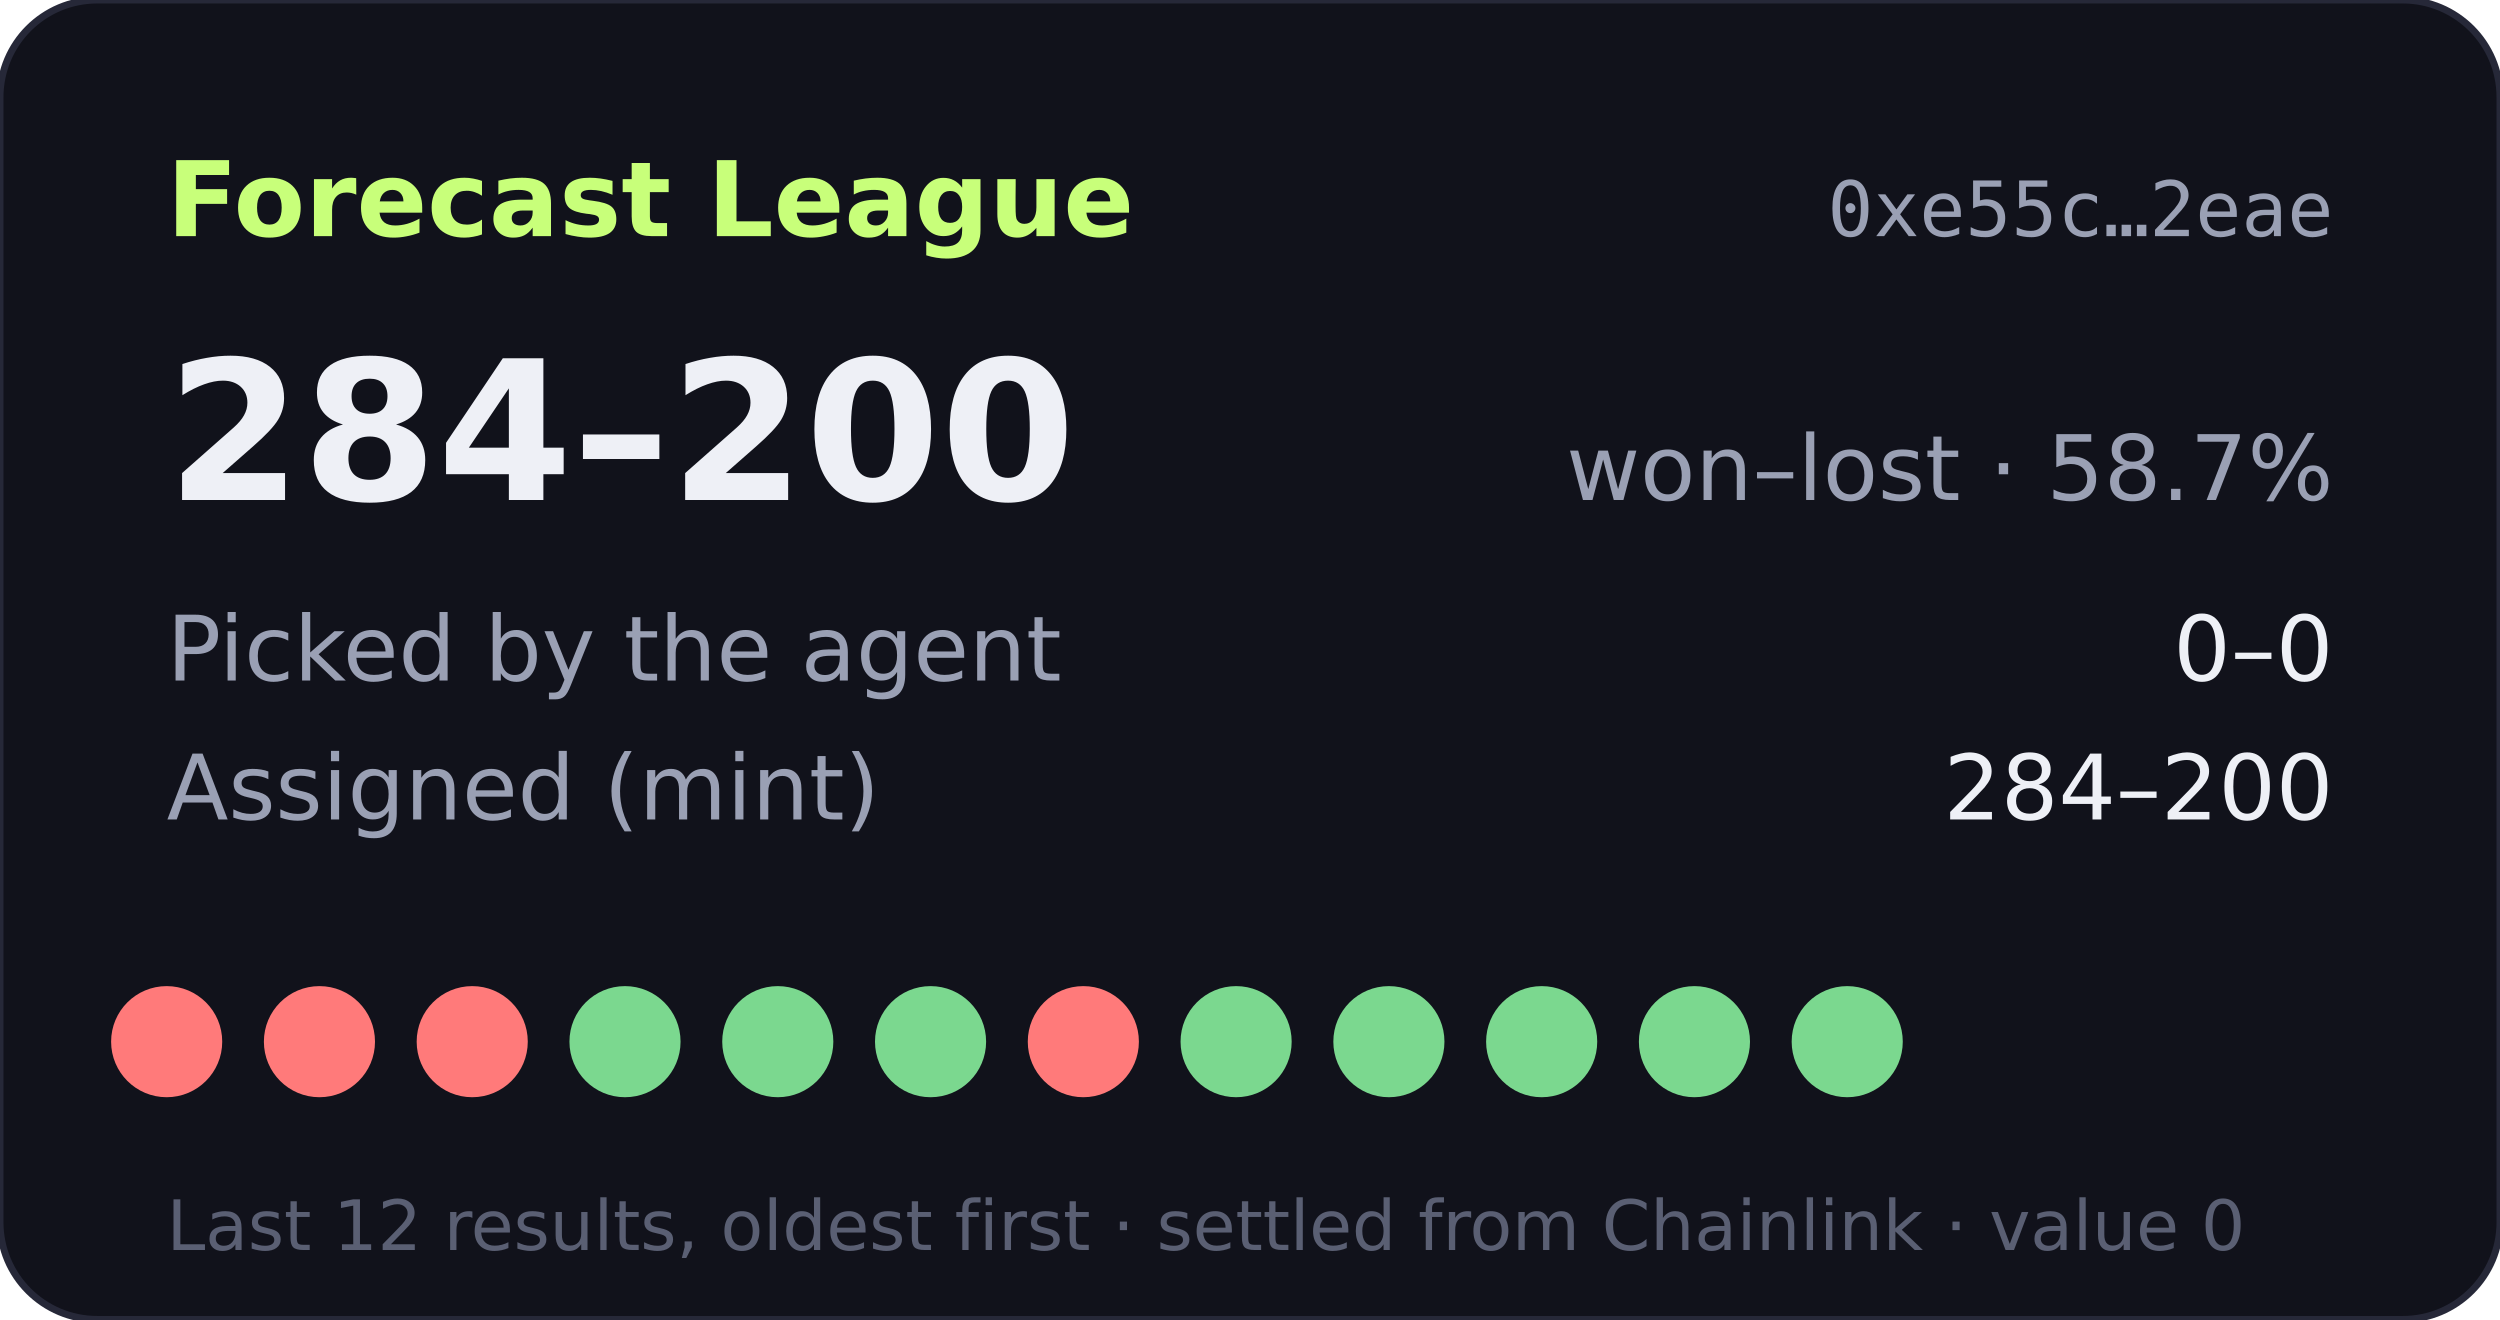
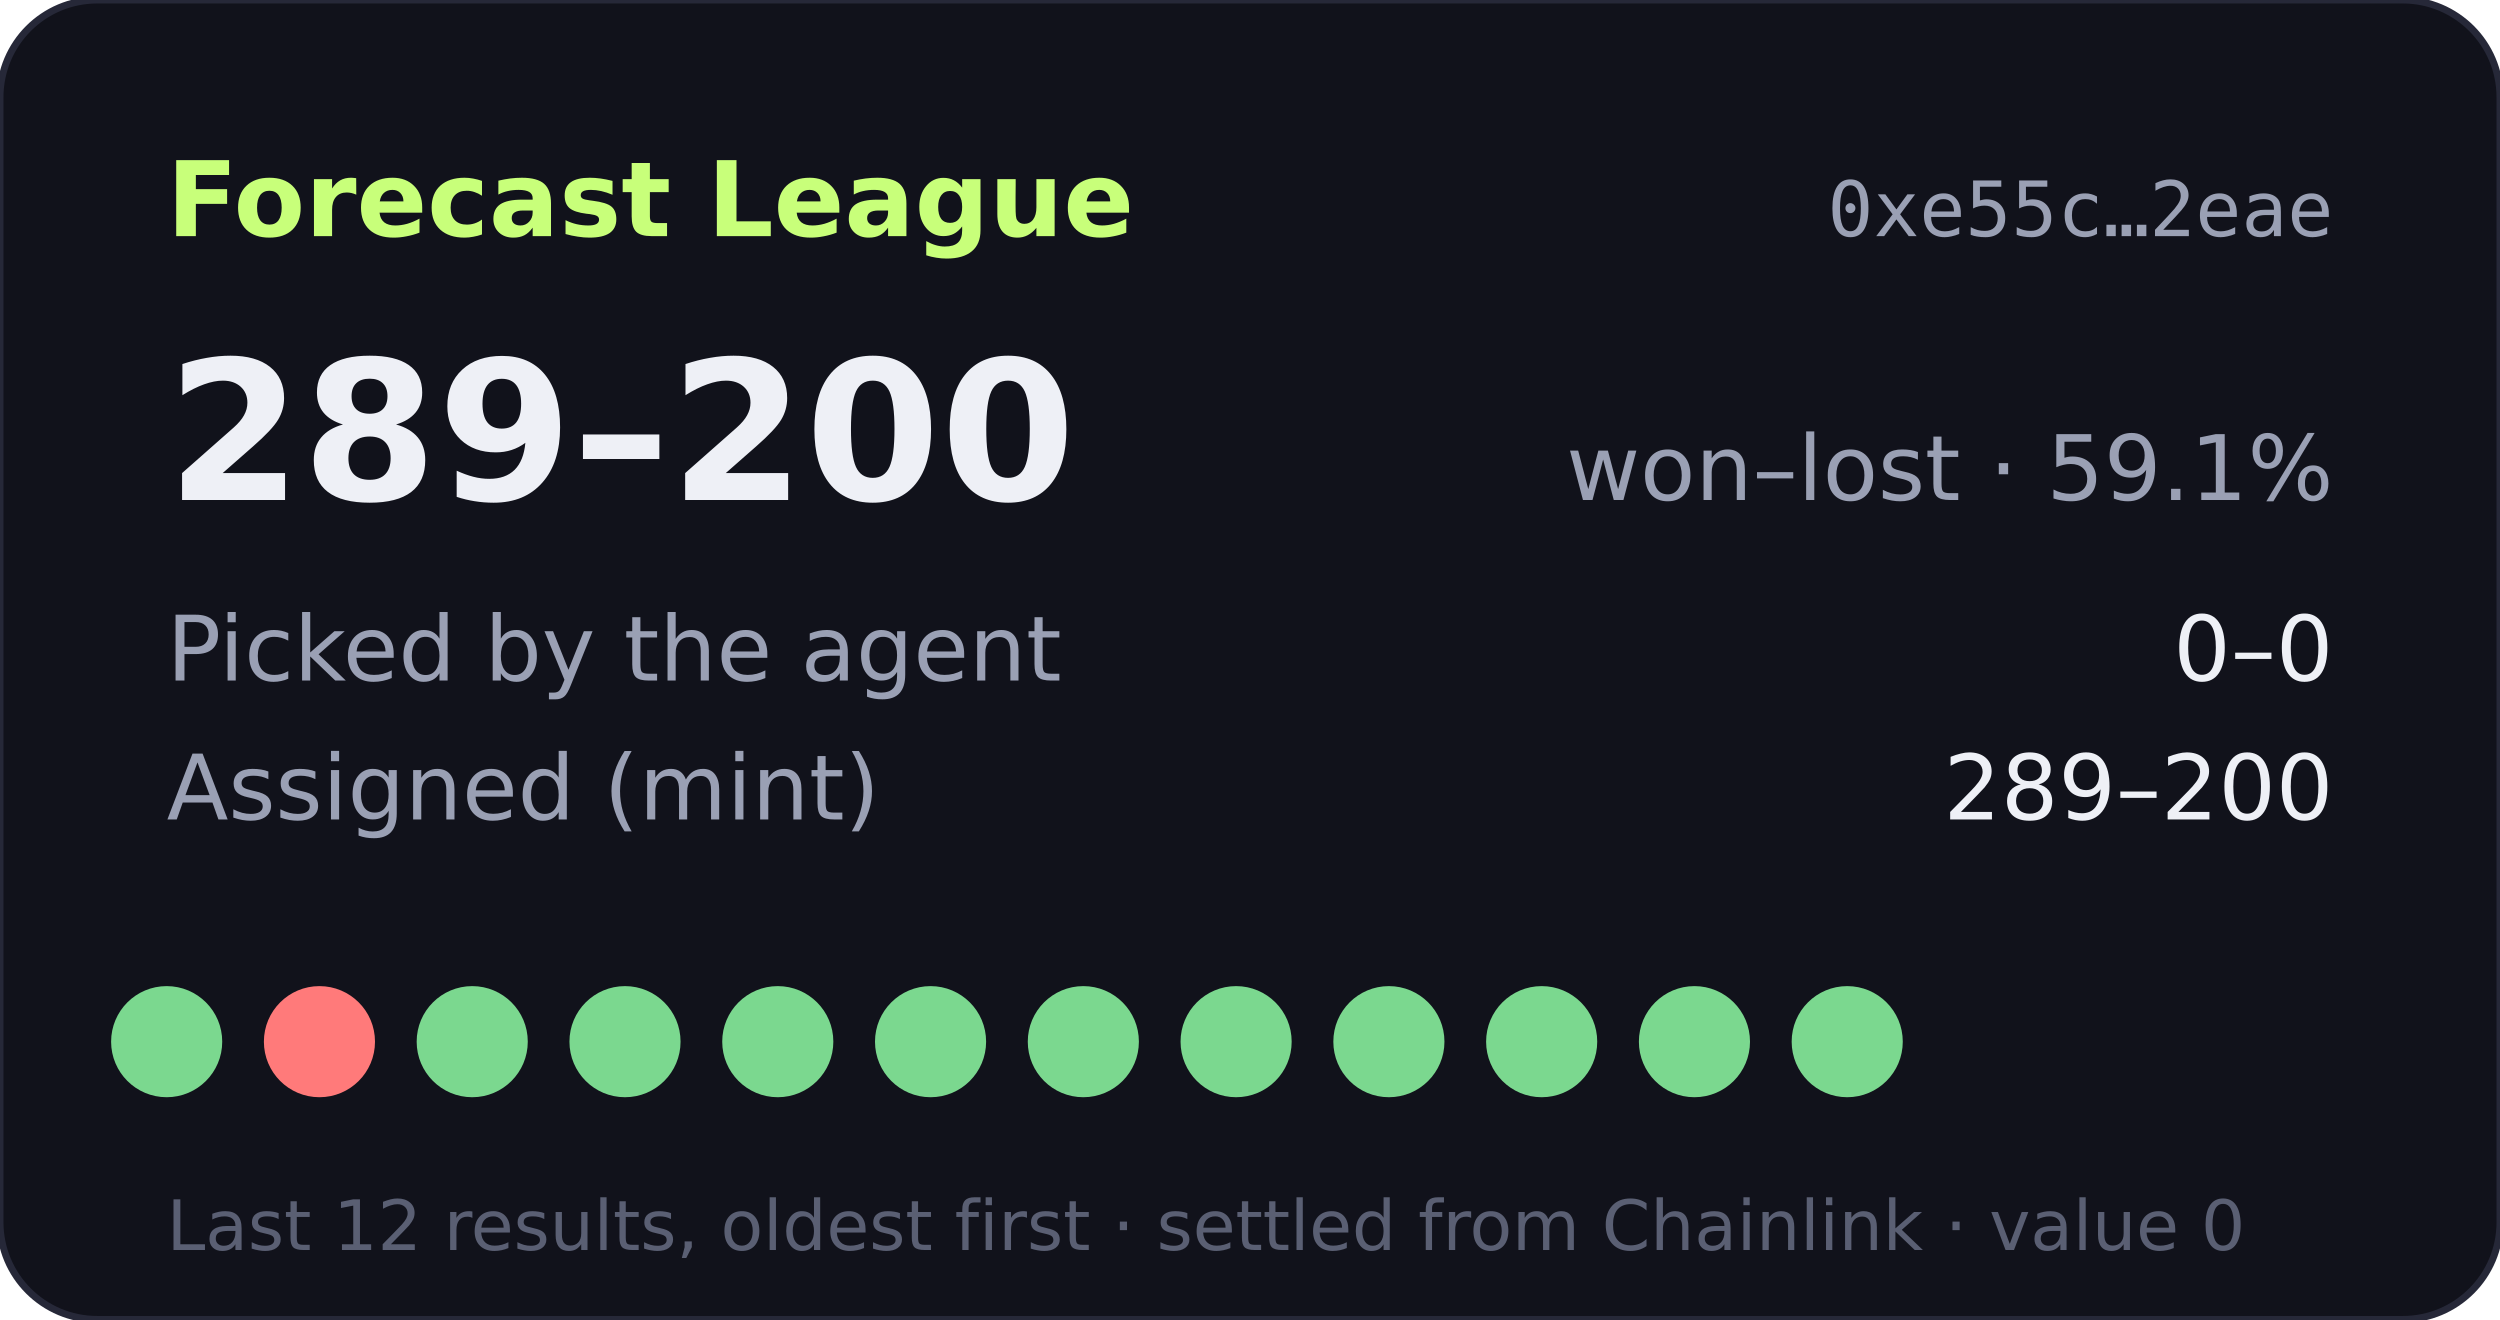
- <svg xmlns="http://www.w3.org/2000/svg" width="360" height="190" viewBox="0 0 360 190" role="img" aria-label="Forecast League record 284-200">
+ <svg xmlns="http://www.w3.org/2000/svg" width="360" height="190" viewBox="0 0 360 190" role="img" aria-label="Forecast League record 289-200">
  <rect width="360" height="190" rx="14" fill="#11121b" stroke="#262838" />
  <text x="24" y="34" fill="#c8ff7a" font-size="15" font-weight="700" font-family="Verdana,DejaVu Sans,sans-serif">Forecast League</text>
  <text x="336" y="34" fill="#9aa0b4" font-size="11" text-anchor="end" font-family="monospace">0xe55c…2eae</text>
  <g font-family="Verdana,DejaVu Sans,sans-serif">
-     <text x="24" y="72" fill="#eef0f6" font-size="28" font-weight="700">284–200</text>
-     <text x="336" y="72" fill="#9aa0b4" font-size="13" text-anchor="end">won–lost · 58.7%</text>
+     <text x="24" y="72" fill="#eef0f6" font-size="28" font-weight="700">289–200</text>
+     <text x="336" y="72" fill="#9aa0b4" font-size="13" text-anchor="end">won–lost · 59.1%</text>
    <text x="24" y="98" fill="#9aa0b4" font-size="13">Picked by the agent</text>
    <text x="336" y="98" fill="#eef0f6" font-size="13" text-anchor="end">0–0</text>
    <text x="24" y="118" fill="#9aa0b4" font-size="13">Assigned (mint)</text>
-     <text x="336" y="118" fill="#eef0f6" font-size="13" text-anchor="end">284–200</text>
-     <circle cx="24" cy="150" r="8" fill="#ff7a7a" />
+     <text x="336" y="118" fill="#eef0f6" font-size="13" text-anchor="end">289–200</text>
+     <circle cx="24" cy="150" r="8" fill="#7bd88f" />
    <circle cx="46" cy="150" r="8" fill="#ff7a7a" />
-     <circle cx="68" cy="150" r="8" fill="#ff7a7a" />
+     <circle cx="68" cy="150" r="8" fill="#7bd88f" />
    <circle cx="90" cy="150" r="8" fill="#7bd88f" />
    <circle cx="112" cy="150" r="8" fill="#7bd88f" />
    <circle cx="134" cy="150" r="8" fill="#7bd88f" />
-     <circle cx="156" cy="150" r="8" fill="#ff7a7a" />
+     <circle cx="156" cy="150" r="8" fill="#7bd88f" />
    <circle cx="178" cy="150" r="8" fill="#7bd88f" />
    <circle cx="200" cy="150" r="8" fill="#7bd88f" />
    <circle cx="222" cy="150" r="8" fill="#7bd88f" />
    <circle cx="244" cy="150" r="8" fill="#7bd88f" />
    <circle cx="266" cy="150" r="8" fill="#7bd88f" />
    <text x="24" y="180" fill="#5a5f73" font-size="10">Last 12 results, oldest first · settled from Chainlink · value 0</text>
  </g>
</svg>
